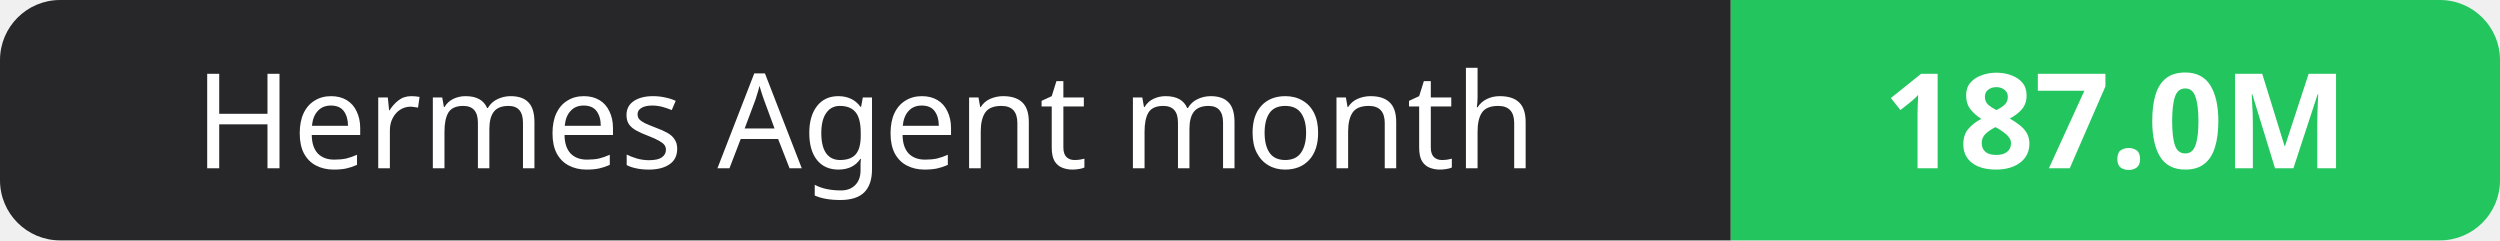
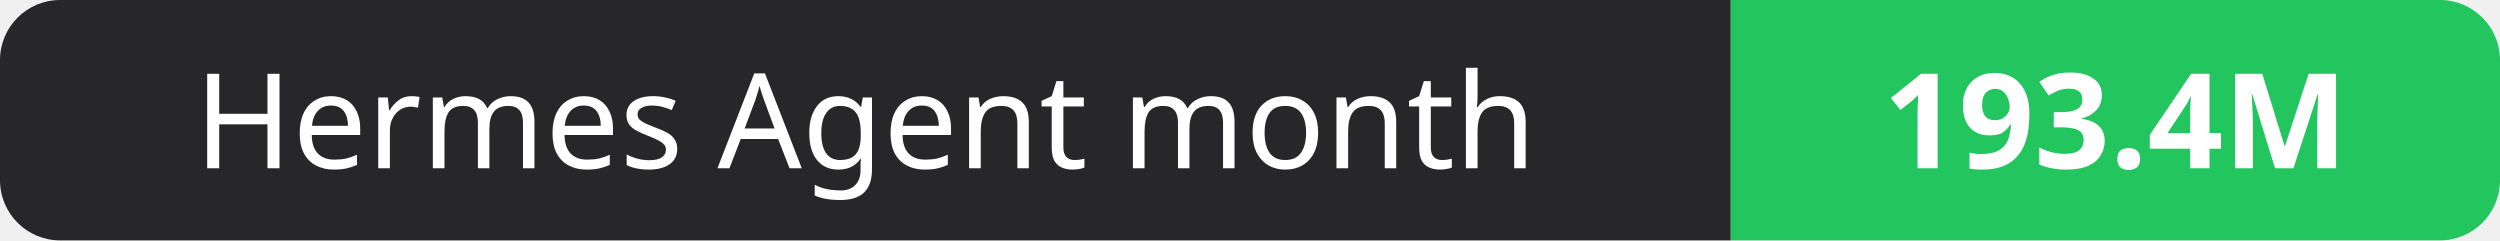
- <svg xmlns="http://www.w3.org/2000/svg" width="208" height="20" role="img" aria-label="Hermes Agent month: 187.0M">
+ <svg xmlns="http://www.w3.org/2000/svg" width="208" height="20" role="img" aria-label="Hermes Agent month: 193.4M">
  <clipPath id="r">
    <rect width="208" height="20" rx="5" fill="#fff" />
  </clipPath>
  <g clip-path="url(#r)">
    <rect width="144" height="20" fill="#27272a" />
    <rect x="144" width="64" height="20" fill="#22c55e" />
  </g>
  <g fill="#fff" text-anchor="middle" font-family="Verdana,Geneva,sans-serif" font-size="11">
    <text x="72.0" y="14">Hermes Agent month</text>
-     <text x="176.0" y="14" font-weight="700">187.0M</text>
+     <text x="176.0" y="14" font-weight="700">193.4M</text>
  </g>
</svg>
